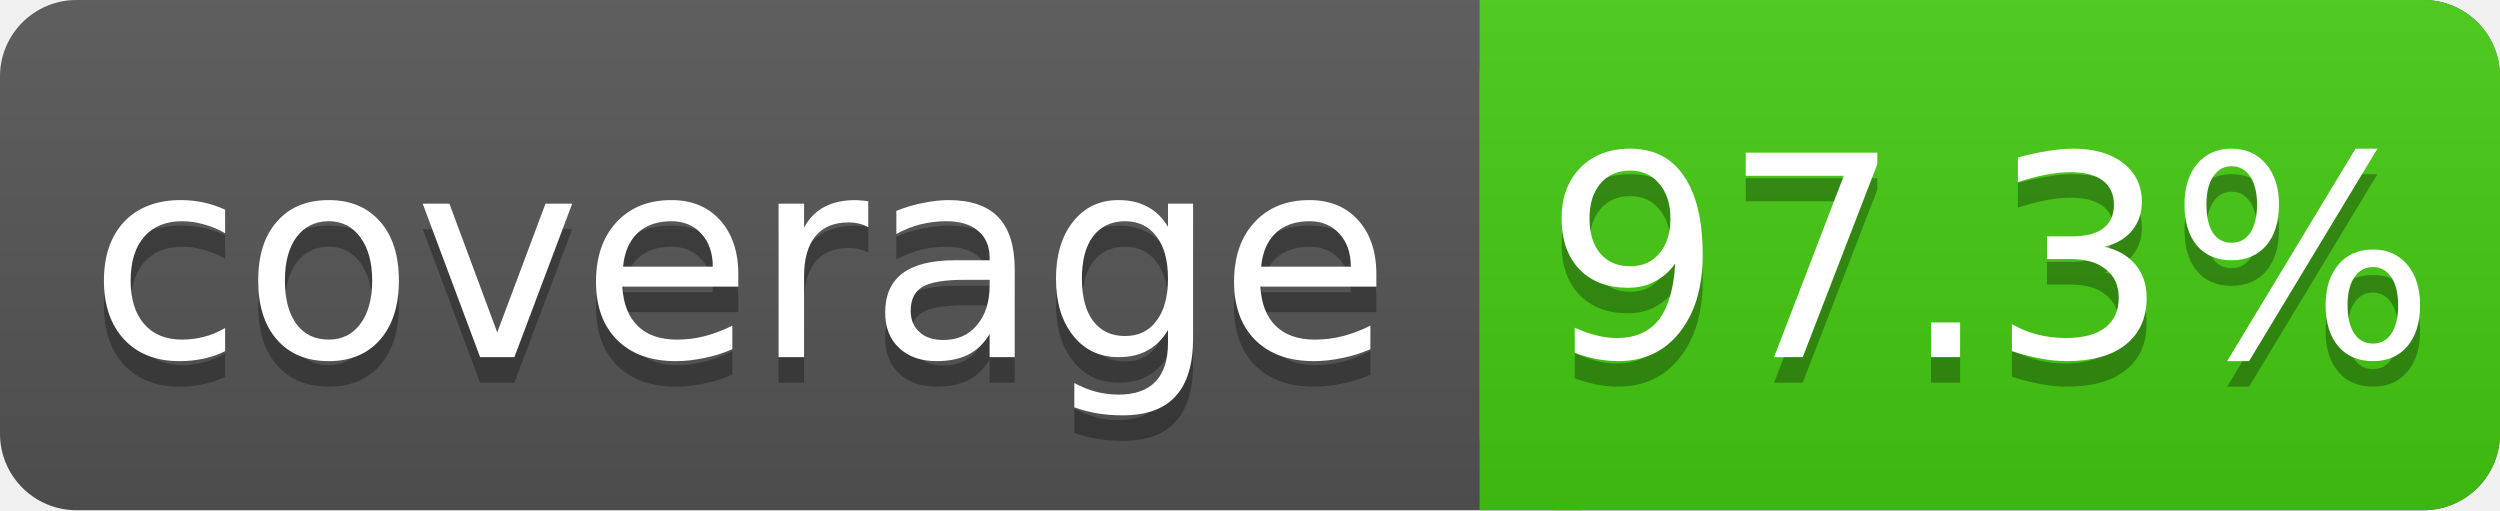
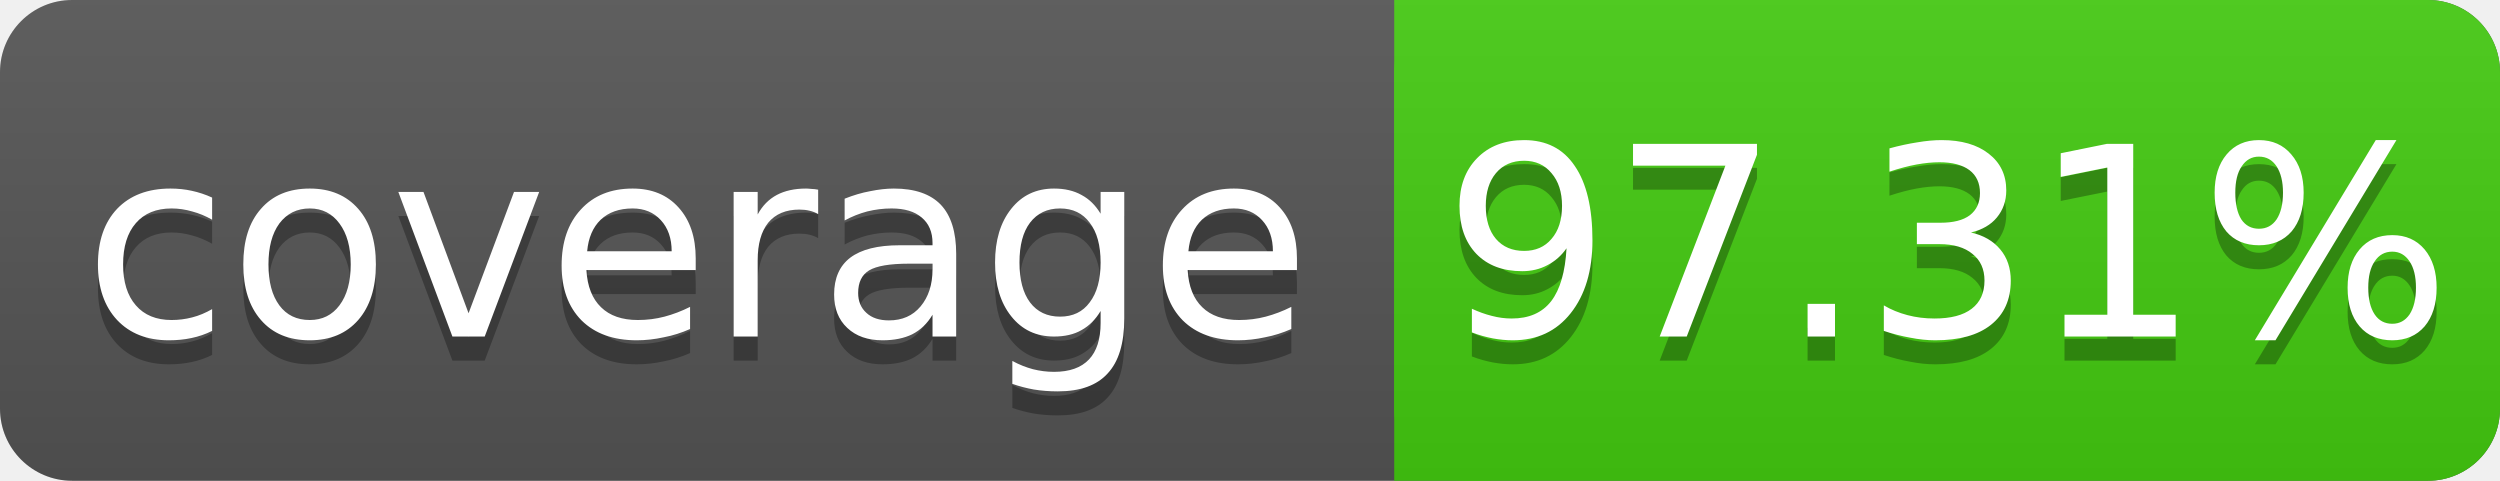
- <svg xmlns="http://www.w3.org/2000/svg" width="98" height="20">
+ <svg xmlns="http://www.w3.org/2000/svg" width="104" height="20">
  <linearGradient id="s" x2="0" y2="100%">
    <stop offset="0" stop-color="#bbb" stop-opacity=".1" />
    <stop offset="1" stop-opacity=".1" />
  </linearGradient>
-   <rect rx="3" width="98" height="20" fill="#555" />
-   <rect rx="3" x="58" width="40" height="20" fill="#4c1" />
+   <rect rx="3" width="104" height="20" fill="#555" />
+   <rect rx="3" x="58" width="46" height="20" fill="#4c1" />
  <rect x="58" width="4" height="20" fill="#4c1" />
-   <rect rx="3" width="98" height="20" fill="url(#s)" />
+   <rect rx="3" width="104" height="20" fill="url(#s)" />
  <g fill="#fff" text-anchor="middle" font-family="DejaVu Sans,Verdana,Geneva,sans-serif" font-size="11">
    <text x="29" y="15" fill="#010101" fill-opacity=".3">coverage</text>
    <text x="29" y="14">coverage</text>
-     <text x="78" y="15" fill="#010101" fill-opacity=".3">97.3%</text>
-     <text x="78" y="14">97.3%</text>
+     <text x="81" y="15" fill="#010101" fill-opacity=".3">97.31%</text>
+     <text x="81" y="14">97.31%</text>
  </g>
</svg>
